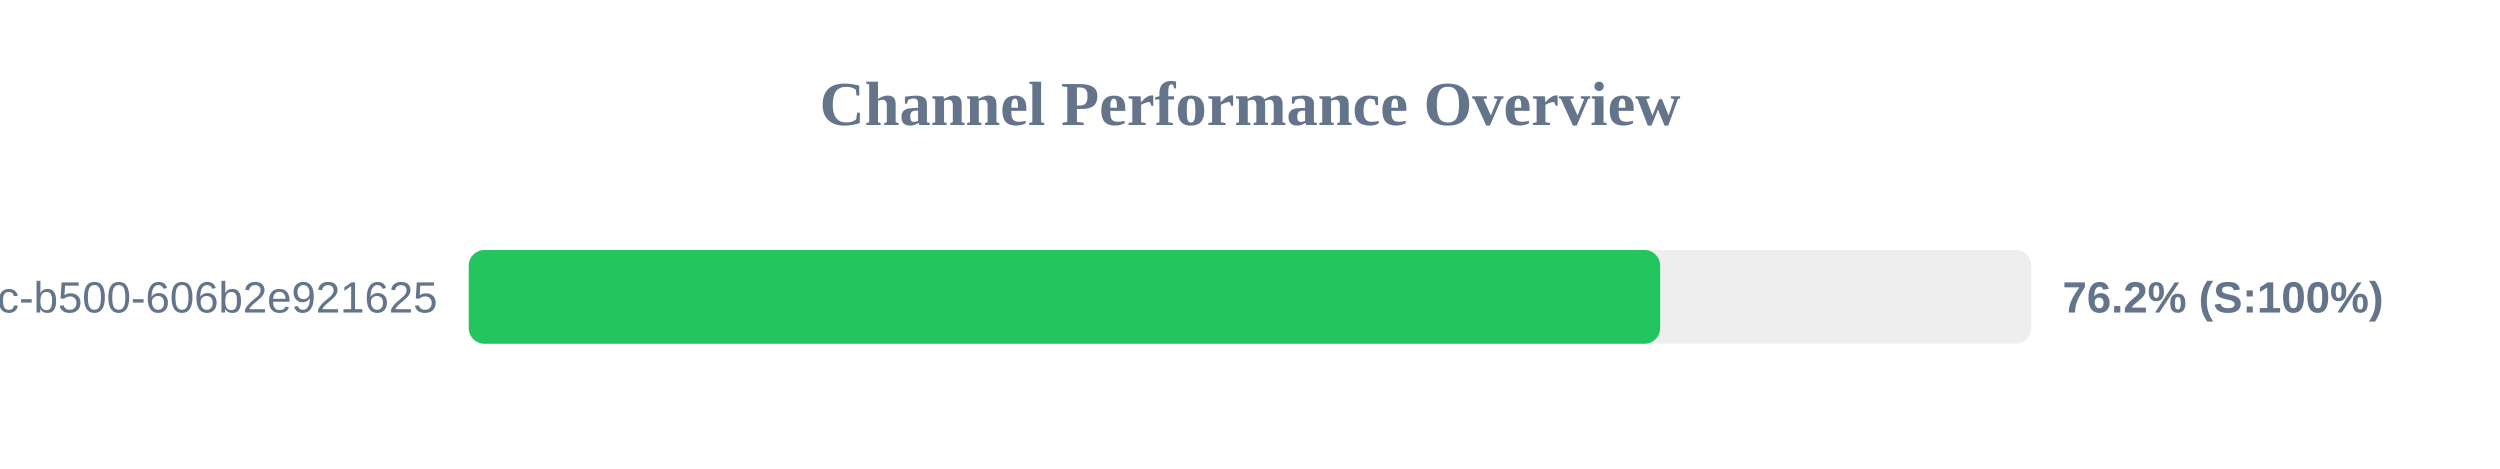
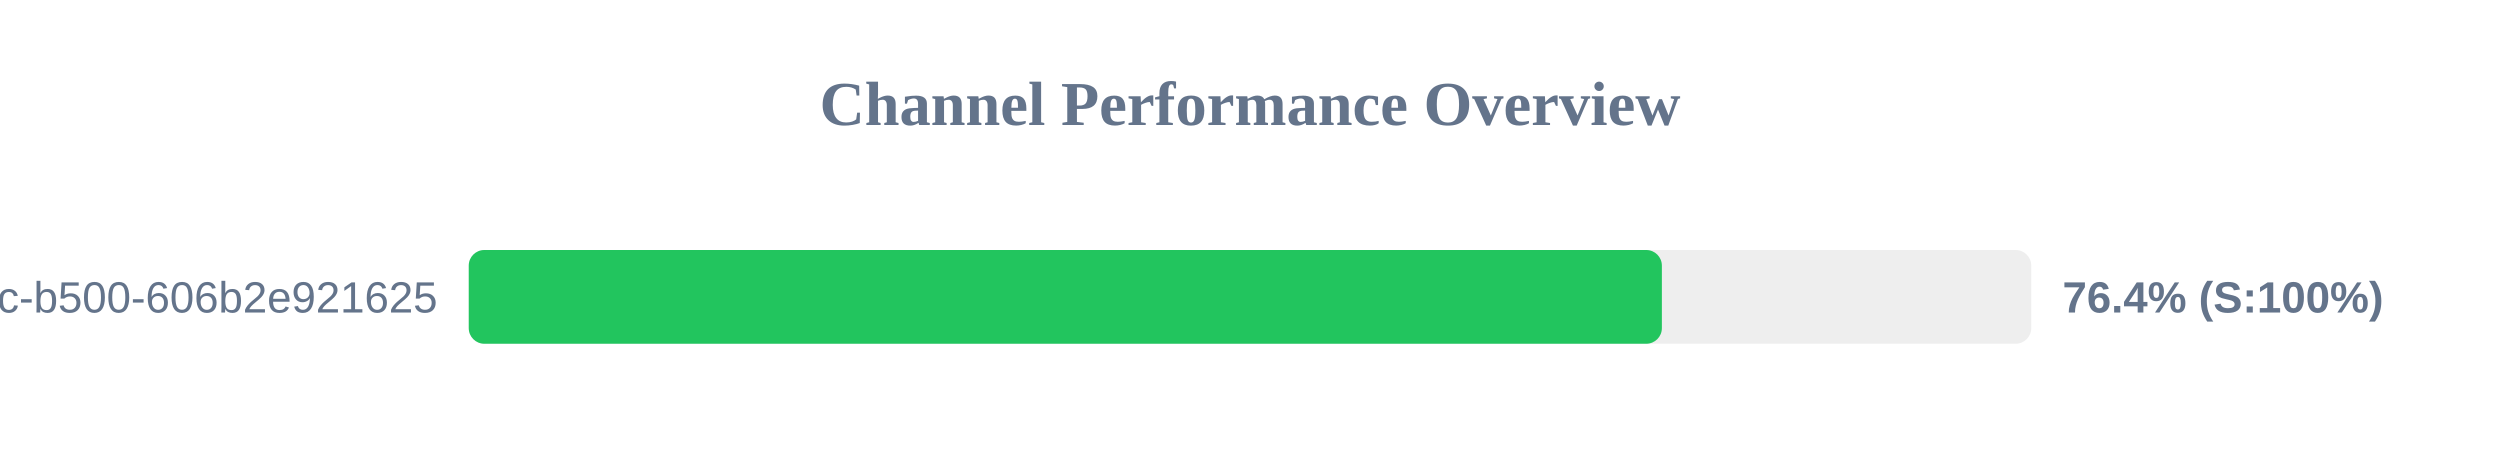
<svg xmlns="http://www.w3.org/2000/svg" width="800" height="150" version="1.1">
  <style>
        .row { font: 14px Arial; fill: #64748b; }
        .score { font: bold 14px Arial; fill: #64748b; }
    </style>
  <text x="400" y="40" text-anchor="middle" font-size="20px" font-weight="bold" fill="#64748b">Channel Performance Overview</text>
  <rect x="150" y="80" width="500" height="30" fill="#eee" rx="5" />
-   <rect x="150" y="80" width="381.25" height="30" fill="#22c55e" rx="5" />
+   <rect x="150" y="80" width="381.8" height="30" fill="#22c55e" rx="5" />
  <text x="140" y="100" text-anchor="end" class="row">?uuid=f901861b-6491-450c-b500-606b2e921625</text>
-   <text x="660" y="100" text-anchor="start" class="score">76.2% (S:100%)</text>
+   <text x="660" y="100" text-anchor="start" class="score">76.4% (S:100%)</text>
</svg>
